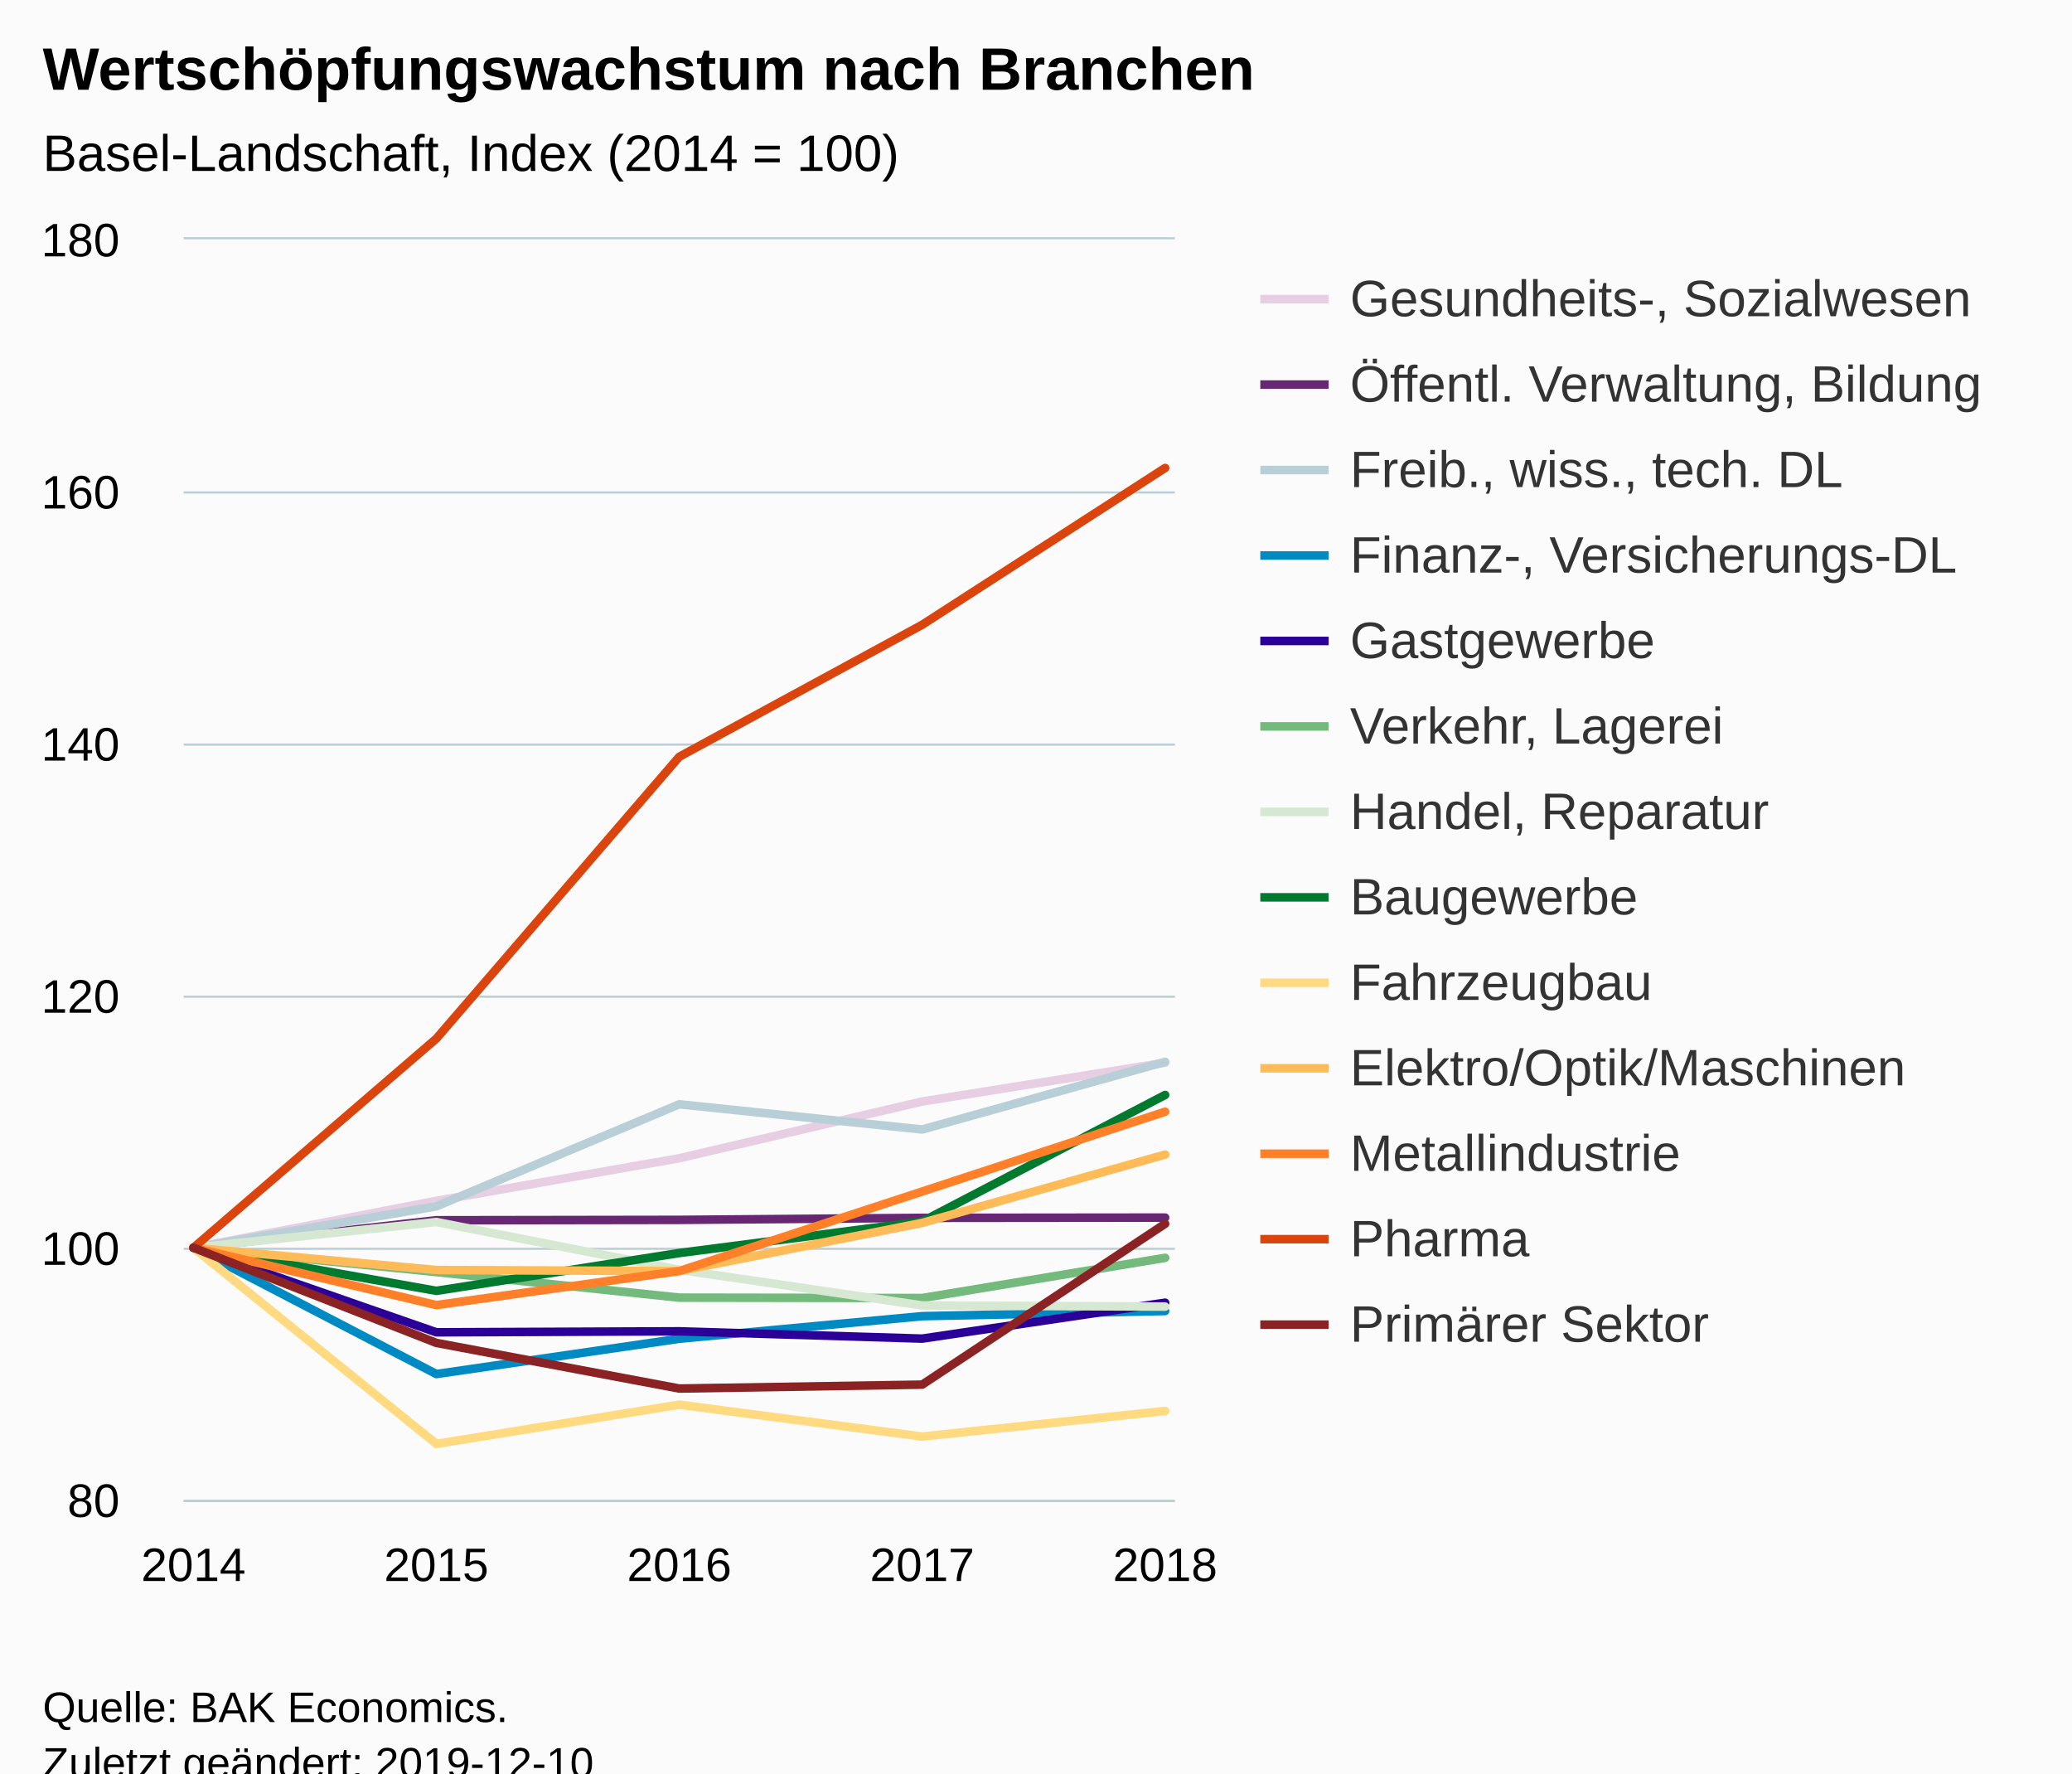
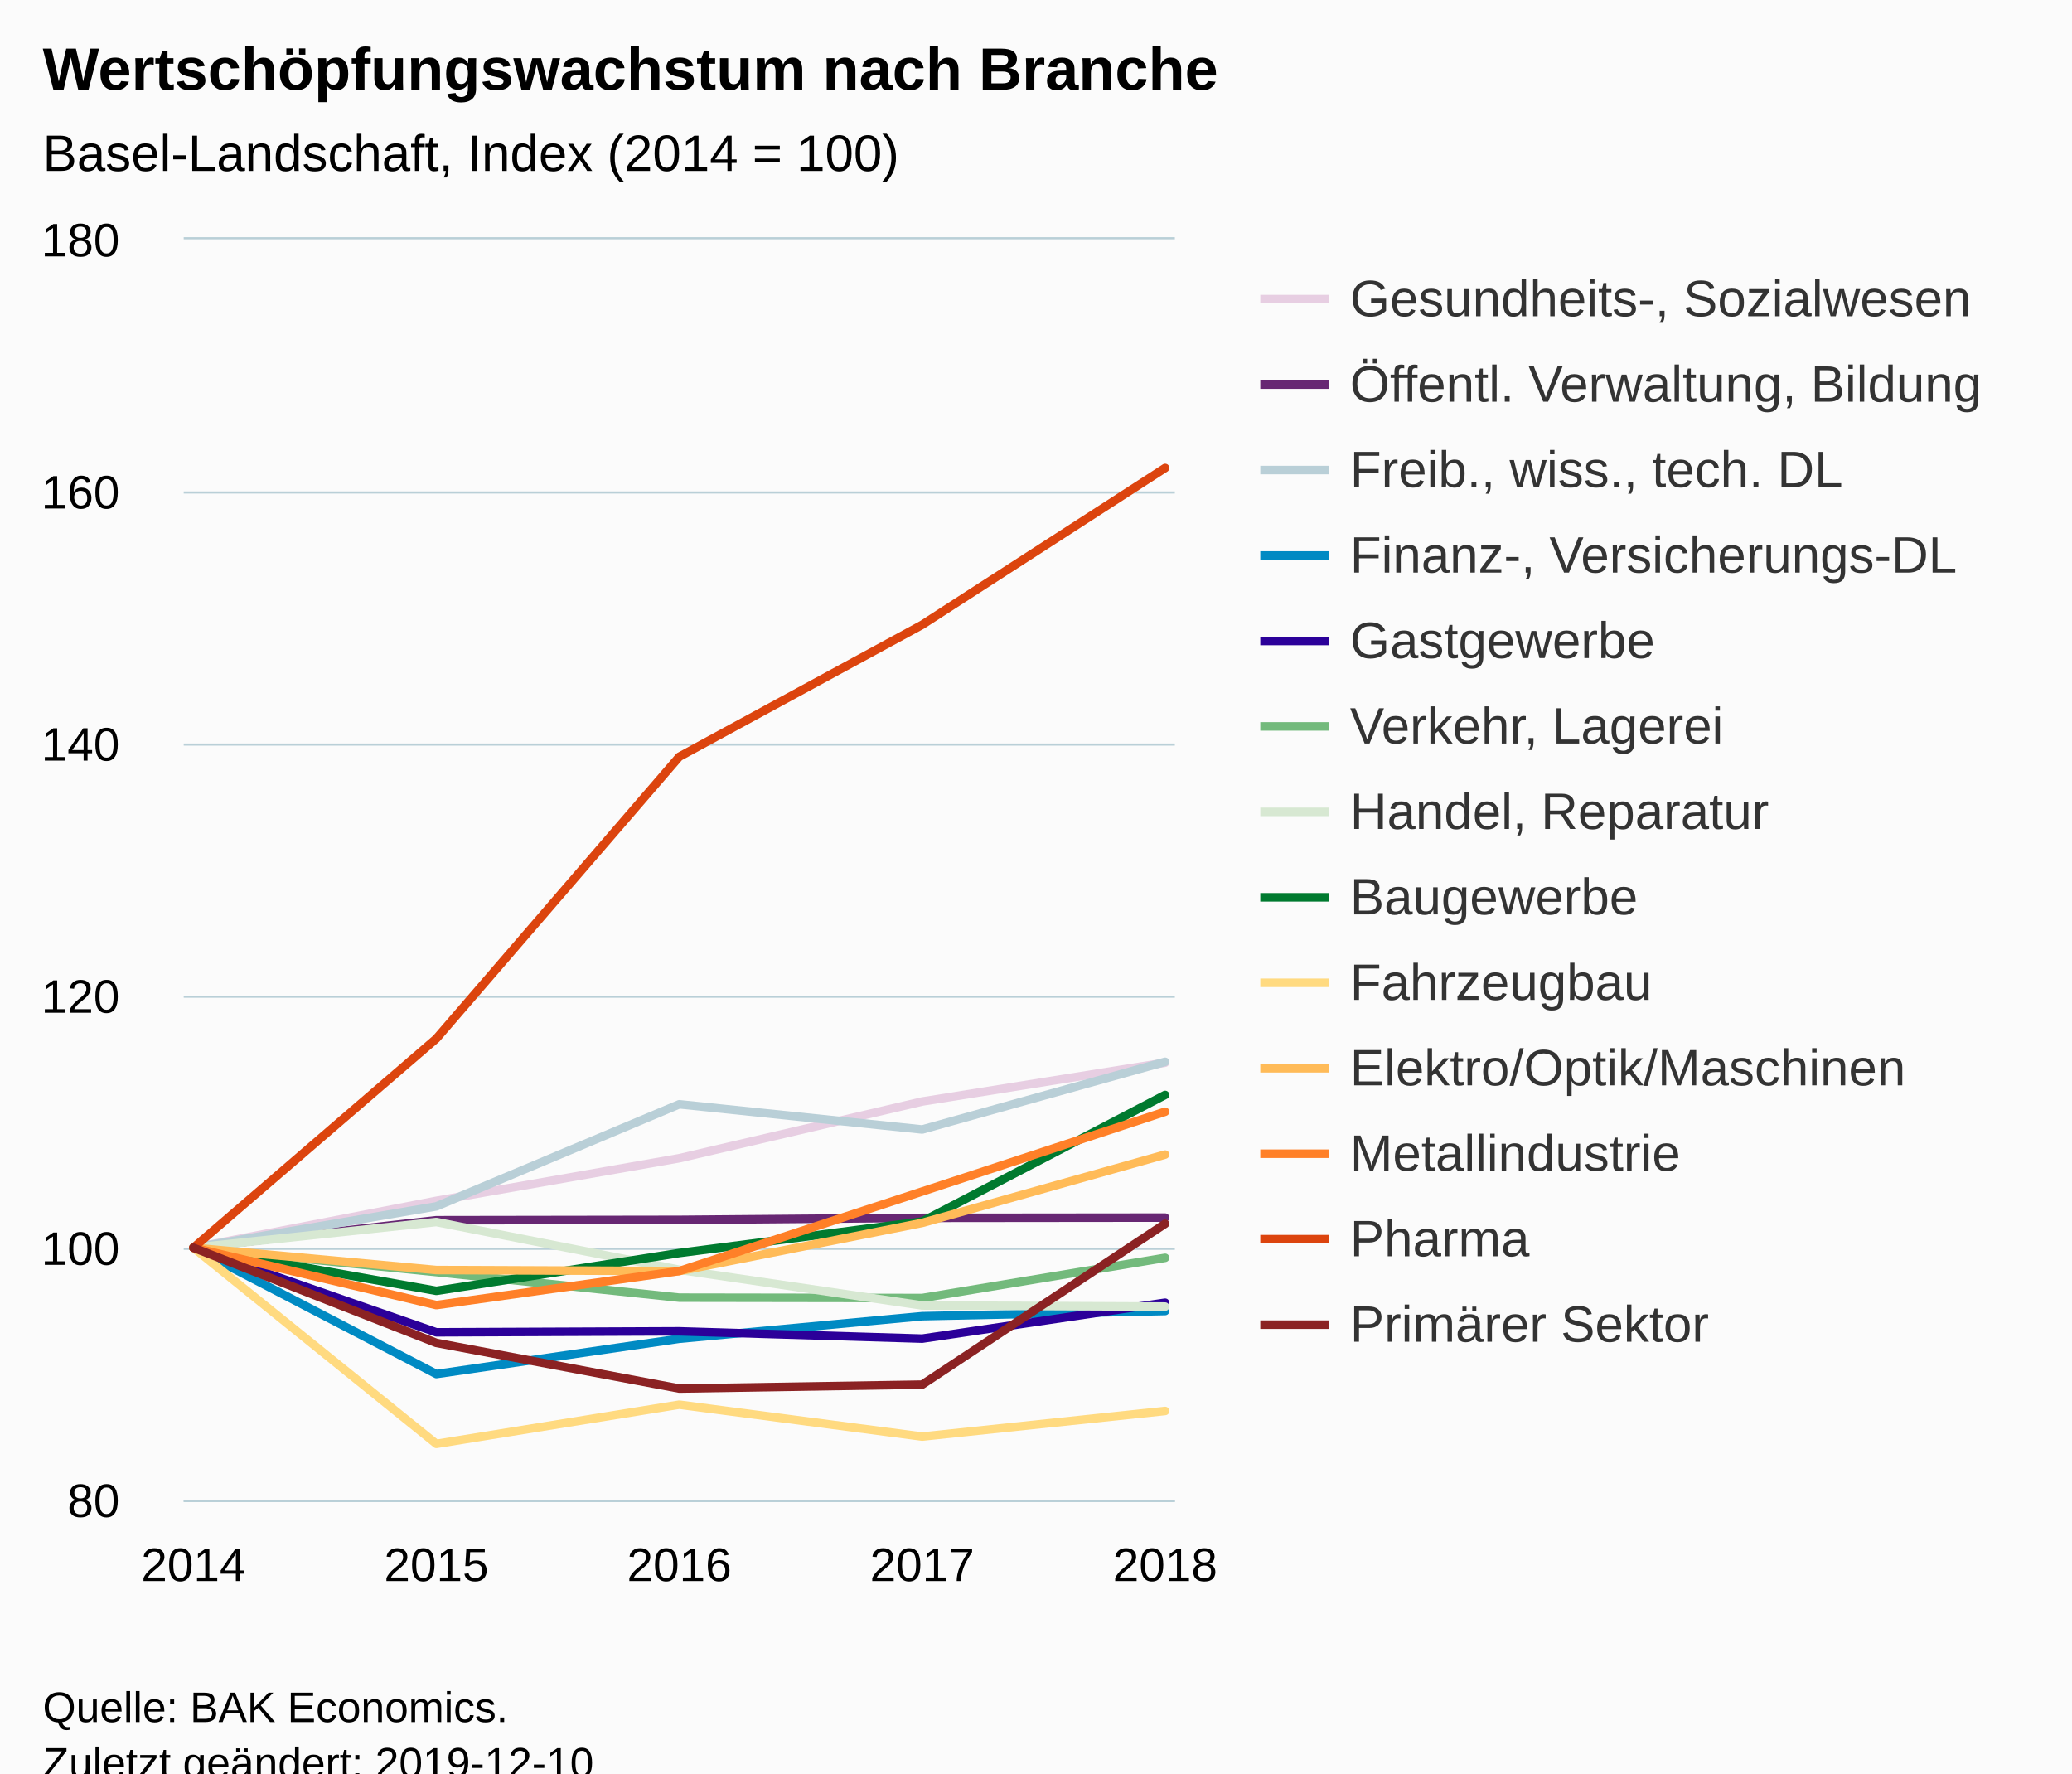
<svg xmlns="http://www.w3.org/2000/svg" version="1.1" class="highcharts-root" style="font-family:Arial;font-size:12px;" viewBox="0 0 485 415">
  <defs>
-     <clipPath id="highcharts-j2xzj6w-6">
+     <clipPath id="highcharts-z5i8xr0-6">
      <rect x="0" y="0" width="232" height="295" fill="none" />
    </clipPath>
-     <clipPath id="highcharts-j2xzj6w-7">
+     <clipPath id="highcharts-z5i8xr0-7">
      <rect x="0" y="0" width="232" height="295" fill="none" />
    </clipPath>
  </defs>
  <rect fill="#fbfbfb" class="highcharts-background" x="0" y="0" width="485" height="428" rx="0" ry="0" />
  <rect fill="none" class="highcharts-plot-background" x="43" y="56" width="232" height="295" />
  <g class="highcharts-pane-group" data-z-index="0" />
  <g class="highcharts-grid highcharts-xaxis-grid " data-z-index="1">
    <path fill="none" data-z-index="1" class="highcharts-grid-line" d="M 44.5 56 L 44.5 351" opacity="1" />
    <path fill="none" data-z-index="1" class="highcharts-grid-line" d="M 101.5 56 L 101.5 351" opacity="1" />
    <path fill="none" data-z-index="1" class="highcharts-grid-line" d="M 158.5 56 L 158.5 351" opacity="1" />
    <path fill="none" data-z-index="1" class="highcharts-grid-line" d="M 215.5 56 L 215.5 351" opacity="1" />
    <path fill="none" data-z-index="1" class="highcharts-grid-line" d="M 272.5 56 L 272.5 351" opacity="1" />
  </g>
  <g class="highcharts-grid highcharts-yaxis-grid " data-z-index="1">
    <path fill="none" stroke="#B9CFD7" stroke-width="0.5" data-z-index="1" class="highcharts-grid-line" d="M 43 351.25 L 275 351.25" opacity="1" />
    <path fill="none" stroke="#B9CFD7" stroke-width="0.5" data-z-index="1" class="highcharts-grid-line" d="M 43 292.25 L 275 292.25" opacity="1" />
    <path fill="none" stroke="#B9CFD7" stroke-width="0.5" data-z-index="1" class="highcharts-grid-line" d="M 43 233.25 L 275 233.25" opacity="1" />
    <path fill="none" stroke="#B9CFD7" stroke-width="0.5" data-z-index="1" class="highcharts-grid-line" d="M 43 174.25 L 275 174.25" opacity="1" />
    <path fill="none" stroke="#B9CFD7" stroke-width="0.5" data-z-index="1" class="highcharts-grid-line" d="M 43 115.25 L 275 115.25" opacity="1" />
    <path fill="none" stroke="#B9CFD7" stroke-width="0.5" data-z-index="1" class="highcharts-grid-line" d="M 43 55.75 L 275 55.75" opacity="1" />
  </g>
  <rect fill="none" class="highcharts-plot-border" data-z-index="1" x="43" y="56" width="232" height="295" />
  <g class="highcharts-axis highcharts-xaxis " data-z-index="2">
    <path fill="none" class="highcharts-axis-line" stroke="#B9CFD7" stroke-width="0.5" data-z-index="7" d="M 43 351.25 L 275 351.25" />
  </g>
  <g class="highcharts-axis highcharts-yaxis " data-z-index="2">
    <path fill="none" class="highcharts-axis-line" data-z-index="7" d="M 43 56 L 43 351" />
  </g>
  <g class="highcharts-series-group" data-z-index="3">
-     <g data-z-index="0.1" class="highcharts-series highcharts-series-0 highcharts-line-series " transform="translate(43,56) scale(1 1)" clip-path="url(#highcharts-j2xzj6w-7)">
+     <g data-z-index="0.1" class="highcharts-series highcharts-series-0 highcharts-line-series " transform="translate(43,56) scale(1 1)" clip-path="url(#highcharts-z5i8xr0-7)">
      <path fill="none" d="M 2.275 236 L 59.137 225.026 L 116 215.055 L 172.863 201.78 L 229.725 192.694" class="highcharts-graph" data-z-index="1" stroke="#E7CEE2" stroke-width="2" stroke-linejoin="round" stroke-linecap="round" />
    </g>
    <g data-z-index="0.1" class="highcharts-markers highcharts-series-0 highcharts-line-series " transform="translate(43,56) scale(1 1)" clip-path="none" />
-     <g data-z-index="0.1" class="highcharts-series highcharts-series-1 highcharts-line-series " transform="translate(43,56) scale(1 1)" clip-path="url(#highcharts-j2xzj6w-7)">
+     <g data-z-index="0.1" class="highcharts-series highcharts-series-1 highcharts-line-series " transform="translate(43,56) scale(1 1)" clip-path="url(#highcharts-z5i8xr0-7)">
      <path fill="none" d="M 2.275 236 L 59.137 229.569 L 116 229.481 L 172.863 229.008 L 229.725 228.95" class="highcharts-graph" data-z-index="1" stroke="#672773" stroke-width="2" stroke-linejoin="round" stroke-linecap="round" />
    </g>
    <g data-z-index="0.1" class="highcharts-markers highcharts-series-1 highcharts-line-series " transform="translate(43,56) scale(1 1)" clip-path="none" />
-     <g data-z-index="0.1" class="highcharts-series highcharts-series-2 highcharts-line-series " transform="translate(43,56) scale(1 1)" clip-path="url(#highcharts-j2xzj6w-7)">
+     <g data-z-index="0.1" class="highcharts-series highcharts-series-2 highcharts-line-series " transform="translate(43,56) scale(1 1)" clip-path="url(#highcharts-z5i8xr0-7)">
      <path fill="none" d="M 2.275 236 L 59.137 226.324 L 116 202.429 L 172.863 208.329 L 229.725 192.488" class="highcharts-graph" data-z-index="1" stroke="#B9CFD7" stroke-width="2" stroke-linejoin="round" stroke-linecap="round" />
    </g>
    <g data-z-index="0.1" class="highcharts-markers highcharts-series-2 highcharts-line-series " transform="translate(43,56) scale(1 1)" clip-path="none" />
-     <g data-z-index="0.1" class="highcharts-series highcharts-series-3 highcharts-line-series " transform="translate(43,56) scale(1 1)" clip-path="url(#highcharts-j2xzj6w-7)">
+     <g data-z-index="0.1" class="highcharts-series highcharts-series-3 highcharts-line-series " transform="translate(43,56) scale(1 1)" clip-path="url(#highcharts-z5i8xr0-7)">
      <path fill="none" d="M 2.275 236 L 59.137 265.559 L 116 257.299 L 172.863 252.019 L 229.725 250.809" class="highcharts-graph" data-z-index="1" stroke="#008AC3" stroke-width="2" stroke-linejoin="round" stroke-linecap="round" />
    </g>
    <g data-z-index="0.1" class="highcharts-markers highcharts-series-3 highcharts-line-series " transform="translate(43,56) scale(1 1)" clip-path="none" />
-     <g data-z-index="0.1" class="highcharts-series highcharts-series-4 highcharts-line-series " transform="translate(43,56) scale(1 1)" clip-path="url(#highcharts-j2xzj6w-7)">
+     <g data-z-index="0.1" class="highcharts-series highcharts-series-4 highcharts-line-series " transform="translate(43,56) scale(1 1)" clip-path="url(#highcharts-z5i8xr0-7)">
      <path fill="none" d="M 2.275 236 L 59.137 255.794 L 116 255.558 L 172.863 257.269 L 229.725 248.862" class="highcharts-graph" data-z-index="1" stroke="#2B0099" stroke-width="2" stroke-linejoin="round" stroke-linecap="round" />
    </g>
    <g data-z-index="0.1" class="highcharts-markers highcharts-series-4 highcharts-line-series " transform="translate(43,56) scale(1 1)" clip-path="none" />
-     <g data-z-index="0.1" class="highcharts-series highcharts-series-5 highcharts-line-series " transform="translate(43,56) scale(1 1)" clip-path="url(#highcharts-j2xzj6w-7)">
+     <g data-z-index="0.1" class="highcharts-series highcharts-series-5 highcharts-line-series " transform="translate(43,56) scale(1 1)" clip-path="url(#highcharts-z5i8xr0-7)">
      <path fill="none" d="M 2.275 236 L 59.137 241.694 L 116 247.682 L 172.863 247.77 L 229.725 238.36" class="highcharts-graph" data-z-index="1" stroke="#73BA7C" stroke-width="2" stroke-linejoin="round" stroke-linecap="round" />
    </g>
    <g data-z-index="0.1" class="highcharts-markers highcharts-series-5 highcharts-line-series " transform="translate(43,56) scale(1 1)" clip-path="none" />
-     <g data-z-index="0.1" class="highcharts-series highcharts-series-6 highcharts-line-series " transform="translate(43,56) scale(1 1)" clip-path="url(#highcharts-j2xzj6w-7)">
+     <g data-z-index="0.1" class="highcharts-series highcharts-series-6 highcharts-line-series " transform="translate(43,56) scale(1 1)" clip-path="url(#highcharts-z5i8xr0-7)">
      <path fill="none" d="M 2.275 236 L 59.137 229.982 L 116 241.162 L 172.863 249.511 L 229.725 249.776" class="highcharts-graph" data-z-index="1" stroke="#D7E8D2" stroke-width="2" stroke-linejoin="round" stroke-linecap="round" />
    </g>
    <g data-z-index="0.1" class="highcharts-markers highcharts-series-6 highcharts-line-series " transform="translate(43,56) scale(1 1)" clip-path="none" />
-     <g data-z-index="0.1" class="highcharts-series highcharts-series-7 highcharts-line-series " transform="translate(43,56) scale(1 1)" clip-path="url(#highcharts-j2xzj6w-7)">
+     <g data-z-index="0.1" class="highcharts-series highcharts-series-7 highcharts-line-series " transform="translate(43,56) scale(1 1)" clip-path="url(#highcharts-z5i8xr0-7)">
      <path fill="none" d="M 2.275 236 L 59.137 246.089 L 116 237.239 L 172.863 229.864 L 229.725 200.246" class="highcharts-graph" data-z-index="1" stroke="#007A2F" stroke-width="2" stroke-linejoin="round" stroke-linecap="round" />
    </g>
    <g data-z-index="0.1" class="highcharts-markers highcharts-series-7 highcharts-line-series " transform="translate(43,56) scale(1 1)" clip-path="none" />
-     <g data-z-index="0.1" class="highcharts-series highcharts-series-8 highcharts-line-series " transform="translate(43,56) scale(1 1)" clip-path="url(#highcharts-j2xzj6w-7)">
+     <g data-z-index="0.1" class="highcharts-series highcharts-series-8 highcharts-line-series " transform="translate(43,56) scale(1 1)" clip-path="url(#highcharts-z5i8xr0-7)">
      <path fill="none" d="M 2.275 236 L 59.137 281.902 L 116 272.728 L 172.863 280.191 L 229.725 274.202" class="highcharts-graph" data-z-index="1" stroke="#FFDA80" stroke-width="2" stroke-linejoin="round" stroke-linecap="round" />
    </g>
    <g data-z-index="0.1" class="highcharts-markers highcharts-series-8 highcharts-line-series " transform="translate(43,56) scale(1 1)" clip-path="none" />
-     <g data-z-index="0.1" class="highcharts-series highcharts-series-9 highcharts-line-series " transform="translate(43,56) scale(1 1)" clip-path="url(#highcharts-j2xzj6w-7)">
+     <g data-z-index="0.1" class="highcharts-series highcharts-series-9 highcharts-line-series " transform="translate(43,56) scale(1 1)" clip-path="url(#highcharts-z5i8xr0-7)">
      <path fill="none" d="M 2.275 236 L 59.137 241.221 L 116 241.457 L 172.863 230.189 L 229.725 214.2" class="highcharts-graph" data-z-index="1" stroke="#FFBB58" stroke-width="2" stroke-linejoin="round" stroke-linecap="round" />
    </g>
    <g data-z-index="0.1" class="highcharts-markers highcharts-series-9 highcharts-line-series " transform="translate(43,56) scale(1 1)" clip-path="none" />
-     <g data-z-index="0.1" class="highcharts-series highcharts-series-10 highcharts-line-series " transform="translate(43,56) scale(1 1)" clip-path="url(#highcharts-j2xzj6w-7)">
+     <g data-z-index="0.1" class="highcharts-series highcharts-series-10 highcharts-line-series " transform="translate(43,56) scale(1 1)" clip-path="url(#highcharts-z5i8xr0-7)">
      <path fill="none" d="M 2.275 236 L 59.137 249.422 L 116 241.457 L 172.863 222.843 L 229.725 204.169" class="highcharts-graph" data-z-index="1" stroke="#FF8028" stroke-width="2" stroke-linejoin="round" stroke-linecap="round" />
    </g>
    <g data-z-index="0.1" class="highcharts-markers highcharts-series-10 highcharts-line-series " transform="translate(43,56) scale(1 1)" clip-path="none" />
-     <g data-z-index="0.1" class="highcharts-series highcharts-series-11 highcharts-line-series " transform="translate(43,56) scale(1 1)" clip-path="url(#highcharts-j2xzj6w-7)">
+     <g data-z-index="0.1" class="highcharts-series highcharts-series-11 highcharts-line-series " transform="translate(43,56) scale(1 1)" clip-path="url(#highcharts-z5i8xr0-7)">
      <path fill="none" d="M 2.275 236 L 59.137 187.059 L 116 121.098 L 172.863 90.211 L 229.725 53.513" class="highcharts-graph" data-z-index="1" stroke="#DC440E" stroke-width="2" stroke-linejoin="round" stroke-linecap="round" />
    </g>
    <g data-z-index="0.1" class="highcharts-markers highcharts-series-11 highcharts-line-series " transform="translate(43,56) scale(1 1)" clip-path="none" />
-     <g data-z-index="0.1" class="highcharts-series highcharts-series-12 highcharts-line-series " transform="translate(43,56) scale(1 1)" clip-path="url(#highcharts-j2xzj6w-7)">
+     <g data-z-index="0.1" class="highcharts-series highcharts-series-12 highcharts-line-series " transform="translate(43,56) scale(1 1)" clip-path="url(#highcharts-z5i8xr0-7)">
      <path fill="none" d="M 2.275 236 L 59.137 258.272 L 116 268.952 L 172.863 268.037 L 229.725 230.395" class="highcharts-graph" data-z-index="1" stroke="#8B2223" stroke-width="2" stroke-linejoin="round" stroke-linecap="round" />
    </g>
    <g data-z-index="0.1" class="highcharts-markers highcharts-series-12 highcharts-line-series " transform="translate(43,56) scale(1 1)" clip-path="none" />
  </g>
  <text x="10" text-anchor="start" class="highcharts-title" data-z-index="4" style="color:#000000;font-size:14px;font-weight:bold;fill:#000000;" y="21">
-     <tspan>Wertschöpfungswachstum nach Branchen</tspan>
+     <tspan>Wertschöpfungswachstum nach Branche</tspan>
  </text>
  <text x="10" text-anchor="start" class="highcharts-subtitle" data-z-index="4" style="color:#000000;font-size:12px;font-weight:normal;font-family:Arial;fill:#000000;" y="40">
    <tspan>Basel-Landschaft, Index (2014 = 100)</tspan>
  </text>
  <g class="highcharts-legend" data-z-index="7" transform="translate(287,56)">
    <rect fill="none" class="highcharts-legend-box" rx="0" ry="0" x="0" y="0" width="188" height="271" visibility="visible" />
    <g data-z-index="1">
      <g>
        <g class="highcharts-legend-item highcharts-line-series highcharts-color-undefined highcharts-series-0" data-z-index="1" transform="translate(8,3)">
          <path fill="none" d="M 0 11 L 16 11" class="highcharts-graph" stroke="#E7CEE2" stroke-width="2" />
          <text x="21" style="color:#333333;font-size:12px;font-weight:normal;cursor:pointer;fill:#333333;" text-anchor="start" data-z-index="2" y="15">
            <tspan>Gesundheits-, Sozialwesen</tspan>
          </text>
        </g>
        <g class="highcharts-legend-item highcharts-line-series highcharts-color-undefined highcharts-series-1" data-z-index="1" transform="translate(8,23)">
          <path fill="none" d="M 0 11 L 16 11" class="highcharts-graph" stroke="#672773" stroke-width="2" />
          <text x="21" y="15" style="color:#333333;font-size:12px;font-weight:normal;cursor:pointer;fill:#333333;" text-anchor="start" data-z-index="2">
            <tspan>Öffentl. Verwaltung, Bildung</tspan>
          </text>
        </g>
        <g class="highcharts-legend-item highcharts-line-series highcharts-color-undefined highcharts-series-2" data-z-index="1" transform="translate(8,43)">
          <path fill="none" d="M 0 11 L 16 11" class="highcharts-graph" stroke="#B9CFD7" stroke-width="2" />
          <text x="21" y="15" style="color:#333333;font-size:12px;font-weight:normal;cursor:pointer;fill:#333333;" text-anchor="start" data-z-index="2">
            <tspan>Freib., wiss., tech. DL</tspan>
          </text>
        </g>
        <g class="highcharts-legend-item highcharts-line-series highcharts-color-undefined highcharts-series-3" data-z-index="1" transform="translate(8,63)">
          <path fill="none" d="M 0 11 L 16 11" class="highcharts-graph" stroke="#008AC3" stroke-width="2" />
          <text x="21" y="15" style="color:#333333;font-size:12px;font-weight:normal;cursor:pointer;fill:#333333;" text-anchor="start" data-z-index="2">
            <tspan>Finanz-, Versicherungs-DL</tspan>
          </text>
        </g>
        <g class="highcharts-legend-item highcharts-line-series highcharts-color-undefined highcharts-series-4" data-z-index="1" transform="translate(8,83)">
          <path fill="none" d="M 0 11 L 16 11" class="highcharts-graph" stroke="#2B0099" stroke-width="2" />
          <text x="21" y="15" style="color:#333333;font-size:12px;font-weight:normal;cursor:pointer;fill:#333333;" text-anchor="start" data-z-index="2">
            <tspan>Gastgewerbe</tspan>
          </text>
        </g>
        <g class="highcharts-legend-item highcharts-line-series highcharts-color-undefined highcharts-series-5" data-z-index="1" transform="translate(8,103)">
          <path fill="none" d="M 0 11 L 16 11" class="highcharts-graph" stroke="#73BA7C" stroke-width="2" />
          <text x="21" y="15" style="color:#333333;font-size:12px;font-weight:normal;cursor:pointer;fill:#333333;" text-anchor="start" data-z-index="2">
            <tspan>Verkehr, Lagerei</tspan>
          </text>
        </g>
        <g class="highcharts-legend-item highcharts-line-series highcharts-color-undefined highcharts-series-6" data-z-index="1" transform="translate(8,123)">
          <path fill="none" d="M 0 11 L 16 11" class="highcharts-graph" stroke="#D7E8D2" stroke-width="2" />
          <text x="21" y="15" style="color:#333333;font-size:12px;font-weight:normal;cursor:pointer;fill:#333333;" text-anchor="start" data-z-index="2">
            <tspan>Handel, Reparatur</tspan>
          </text>
        </g>
        <g class="highcharts-legend-item highcharts-line-series highcharts-color-undefined highcharts-series-7" data-z-index="1" transform="translate(8,143)">
          <path fill="none" d="M 0 11 L 16 11" class="highcharts-graph" stroke="#007A2F" stroke-width="2" />
          <text x="21" y="15" style="color:#333333;font-size:12px;font-weight:normal;cursor:pointer;fill:#333333;" text-anchor="start" data-z-index="2">
            <tspan>Baugewerbe</tspan>
          </text>
        </g>
        <g class="highcharts-legend-item highcharts-line-series highcharts-color-undefined highcharts-series-8" data-z-index="1" transform="translate(8,163)">
          <path fill="none" d="M 0 11 L 16 11" class="highcharts-graph" stroke="#FFDA80" stroke-width="2" />
          <text x="21" y="15" style="color:#333333;font-size:12px;font-weight:normal;cursor:pointer;fill:#333333;" text-anchor="start" data-z-index="2">
            <tspan>Fahrzeugbau</tspan>
          </text>
        </g>
        <g class="highcharts-legend-item highcharts-line-series highcharts-color-undefined highcharts-series-9" data-z-index="1" transform="translate(8,183)">
          <path fill="none" d="M 0 11 L 16 11" class="highcharts-graph" stroke="#FFBB58" stroke-width="2" />
          <text x="21" y="15" style="color:#333333;font-size:12px;font-weight:normal;cursor:pointer;fill:#333333;" text-anchor="start" data-z-index="2">
            <tspan>Elektro/Optik/Maschinen</tspan>
          </text>
        </g>
        <g class="highcharts-legend-item highcharts-line-series highcharts-color-undefined highcharts-series-10" data-z-index="1" transform="translate(8,203)">
          <path fill="none" d="M 0 11 L 16 11" class="highcharts-graph" stroke="#FF8028" stroke-width="2" />
          <text x="21" y="15" style="color:#333333;font-size:12px;font-weight:normal;cursor:pointer;fill:#333333;" text-anchor="start" data-z-index="2">
            <tspan>Metallindustrie</tspan>
          </text>
        </g>
        <g class="highcharts-legend-item highcharts-line-series highcharts-color-undefined highcharts-series-11" data-z-index="1" transform="translate(8,223)">
          <path fill="none" d="M 0 11 L 16 11" class="highcharts-graph" stroke="#DC440E" stroke-width="2" />
          <text x="21" y="15" style="color:#333333;font-size:12px;font-weight:normal;cursor:pointer;fill:#333333;" text-anchor="start" data-z-index="2">
            <tspan>Pharma</tspan>
          </text>
        </g>
        <g class="highcharts-legend-item highcharts-line-series highcharts-color-undefined highcharts-series-12" data-z-index="1" transform="translate(8,243)">
          <path fill="none" d="M 0 11 L 16 11" class="highcharts-graph" stroke="#8B2223" stroke-width="2" />
          <text x="21" y="15" style="color:#333333;font-size:12px;font-weight:normal;cursor:pointer;fill:#333333;" text-anchor="start" data-z-index="2">
            <tspan>Primärer Sektor</tspan>
          </text>
        </g>
      </g>
    </g>
  </g>
  <g class="highcharts-axis-labels highcharts-xaxis-labels " data-z-index="7">
    <text x="45.275" style="color:#000000;cursor:default;font-size:11px;fill:#000000;" text-anchor="middle" transform="translate(0,0)" y="370" opacity="1">2014</text>
    <text x="102.137" style="color:#000000;cursor:default;font-size:11px;fill:#000000;" text-anchor="middle" transform="translate(0,0)" y="370" opacity="1">2015</text>
    <text x="159" style="color:#000000;cursor:default;font-size:11px;fill:#000000;" text-anchor="middle" transform="translate(0,0)" y="370" opacity="1">2016</text>
    <text x="215.863" style="color:#000000;cursor:default;font-size:11px;fill:#000000;" text-anchor="middle" transform="translate(0,0)" y="370" opacity="1">2017</text>
    <text x="272.725" style="color:#000000;cursor:default;font-size:11px;fill:#000000;" text-anchor="middle" transform="translate(0,0)" y="370" opacity="1">2018</text>
  </g>
  <g class="highcharts-axis-labels highcharts-yaxis-labels " data-z-index="7">
    <text x="28" style="color:#000000;cursor:default;font-size:11px;fill:#000000;" text-anchor="end" transform="translate(0,0)" y="355" opacity="1">80</text>
    <text x="28" style="color:#000000;cursor:default;font-size:11px;fill:#000000;" text-anchor="end" transform="translate(0,0)" y="296" opacity="1">100</text>
    <text x="28" style="color:#000000;cursor:default;font-size:11px;fill:#000000;" text-anchor="end" transform="translate(0,0)" y="237" opacity="1">120</text>
    <text x="28" style="color:#000000;cursor:default;font-size:11px;fill:#000000;" text-anchor="end" transform="translate(0,0)" y="178" opacity="1">140</text>
    <text x="28" style="color:#000000;cursor:default;font-size:11px;fill:#000000;" text-anchor="end" transform="translate(0,0)" y="119" opacity="1">160</text>
    <text x="28" style="color:#000000;cursor:default;font-size:11px;fill:#000000;" text-anchor="end" transform="translate(0,0)" y="60" opacity="1">180</text>
  </g>
  <text x="10" class="highcharts-credits" text-anchor="start" data-z-index="8" style="cursor:default;color:#000000;font-size:10px;fill:#000000;" y="403">
    <tspan>Quelle: BAK Economics.</tspan>
    <tspan x="10" dy="13">Zuletzt geändert: 2019-12-10</tspan>
  </text>
</svg>
